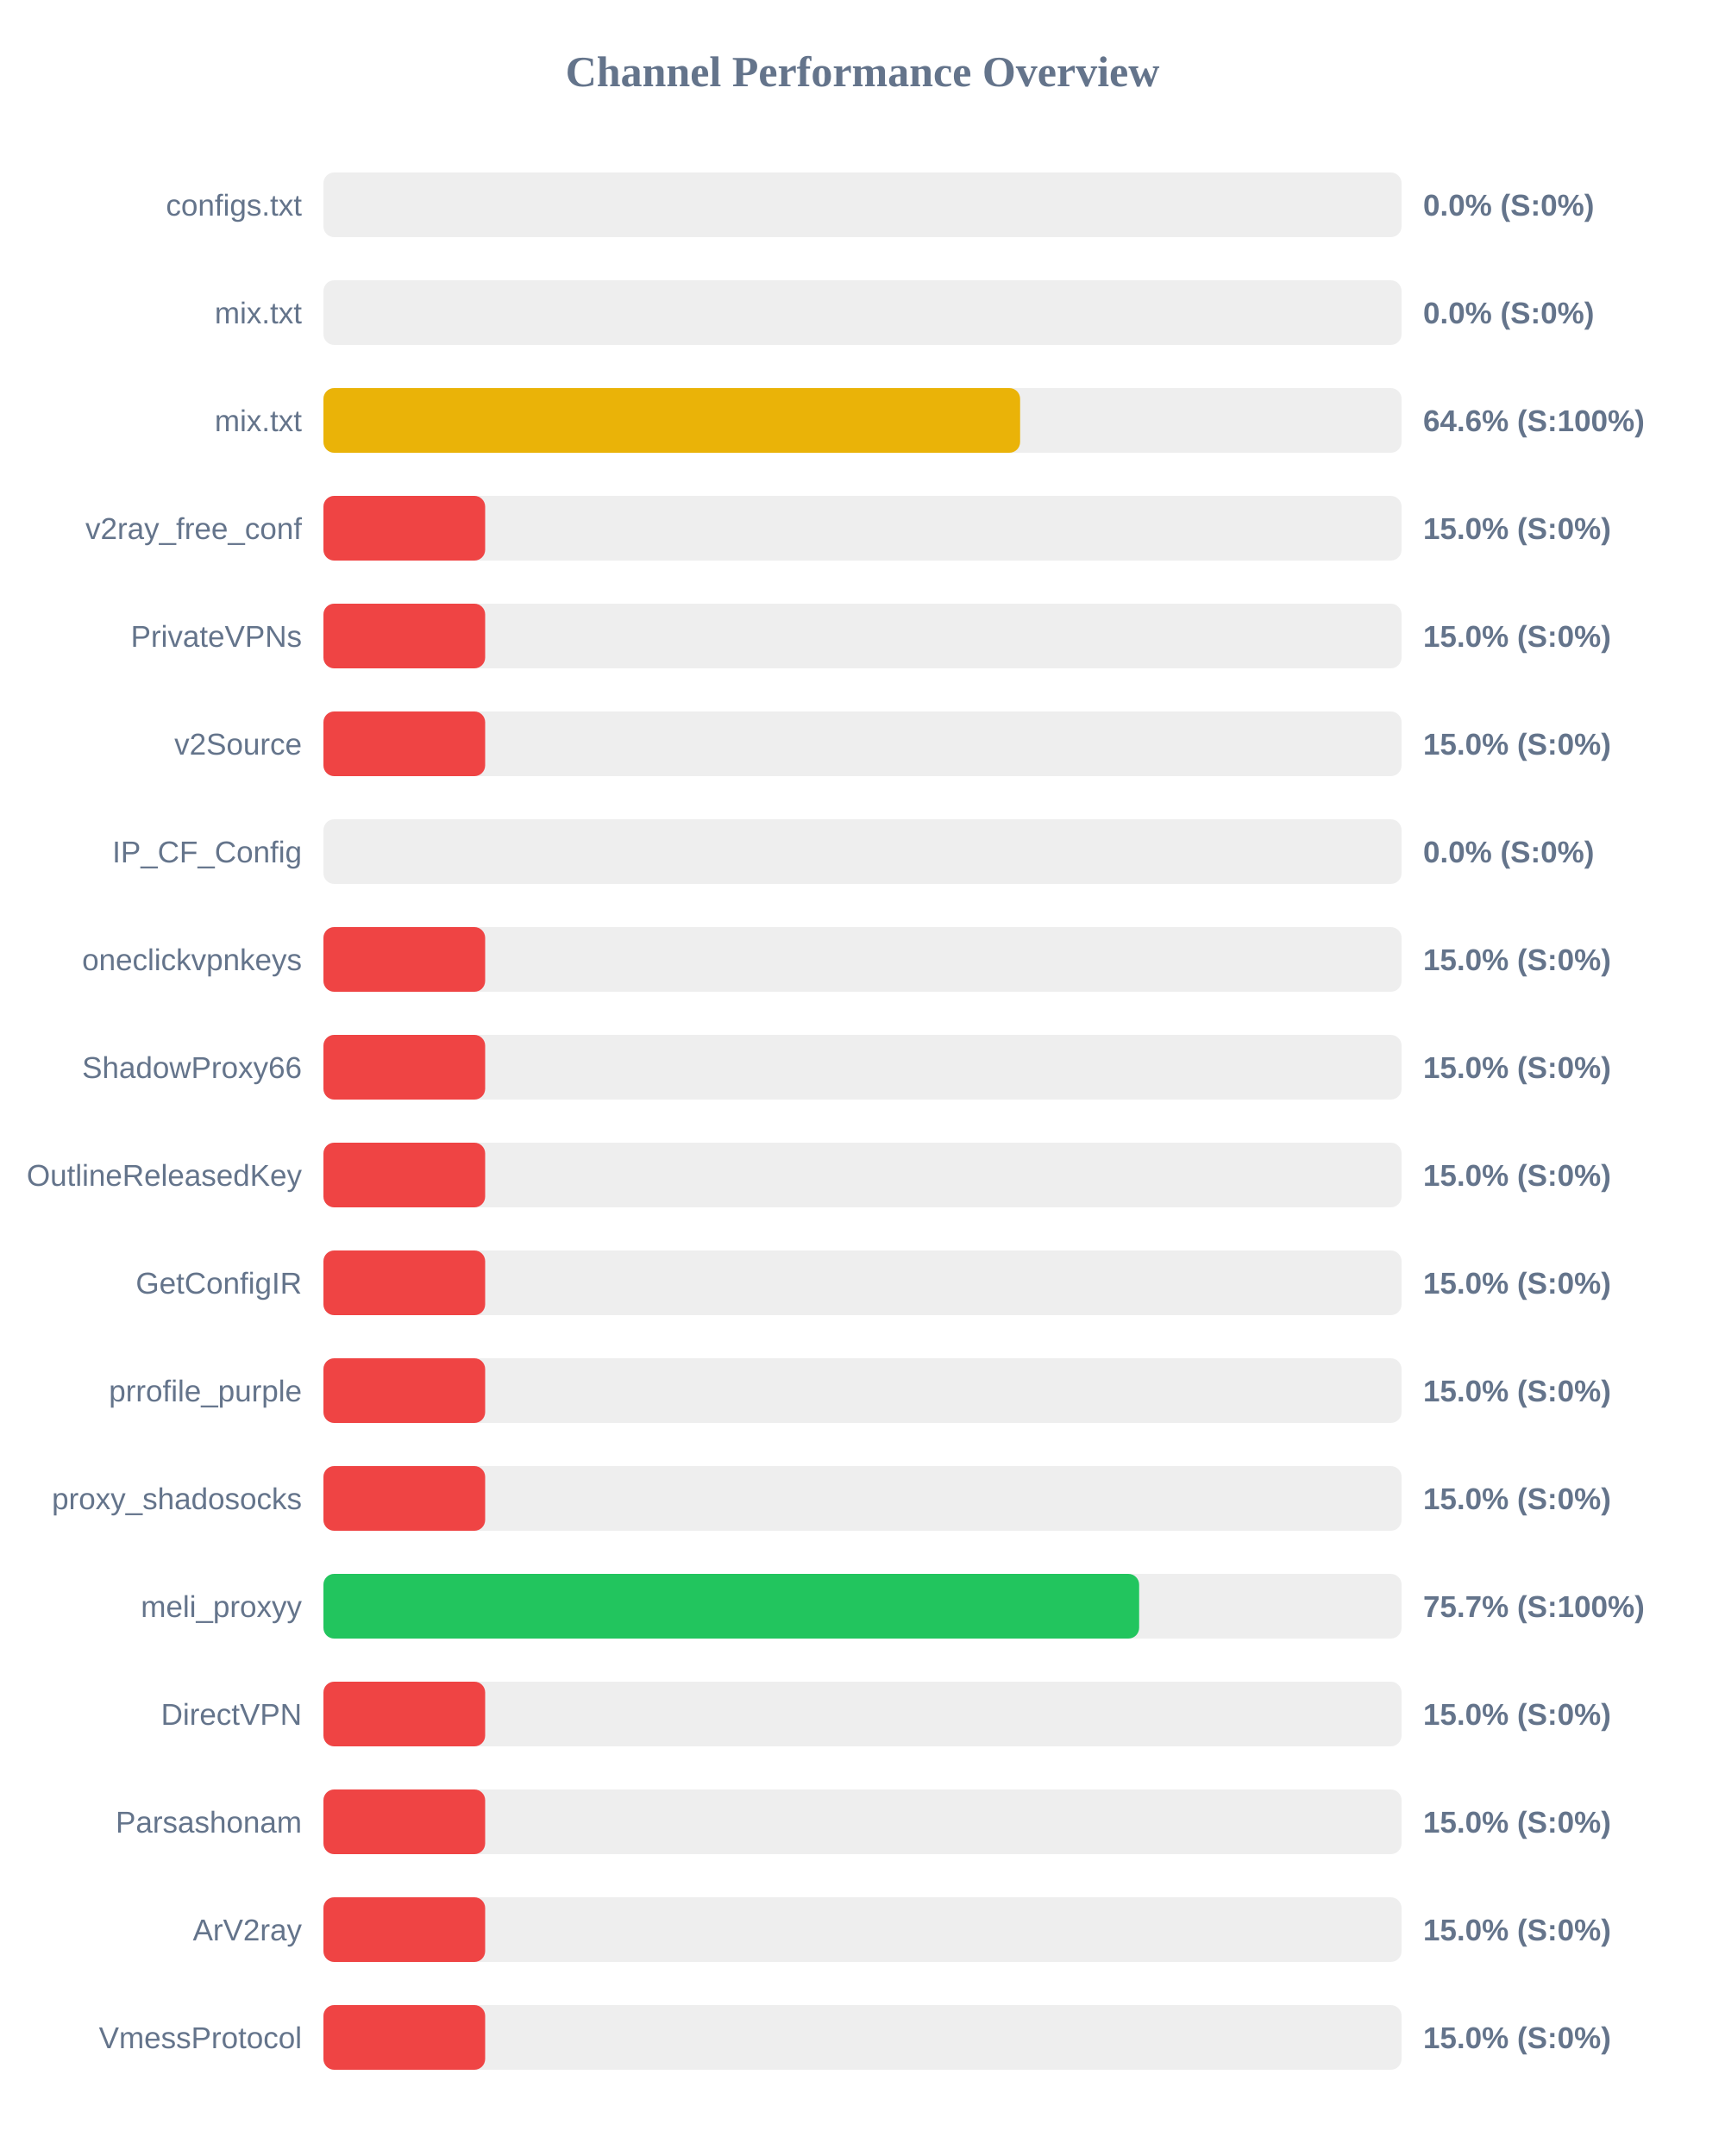
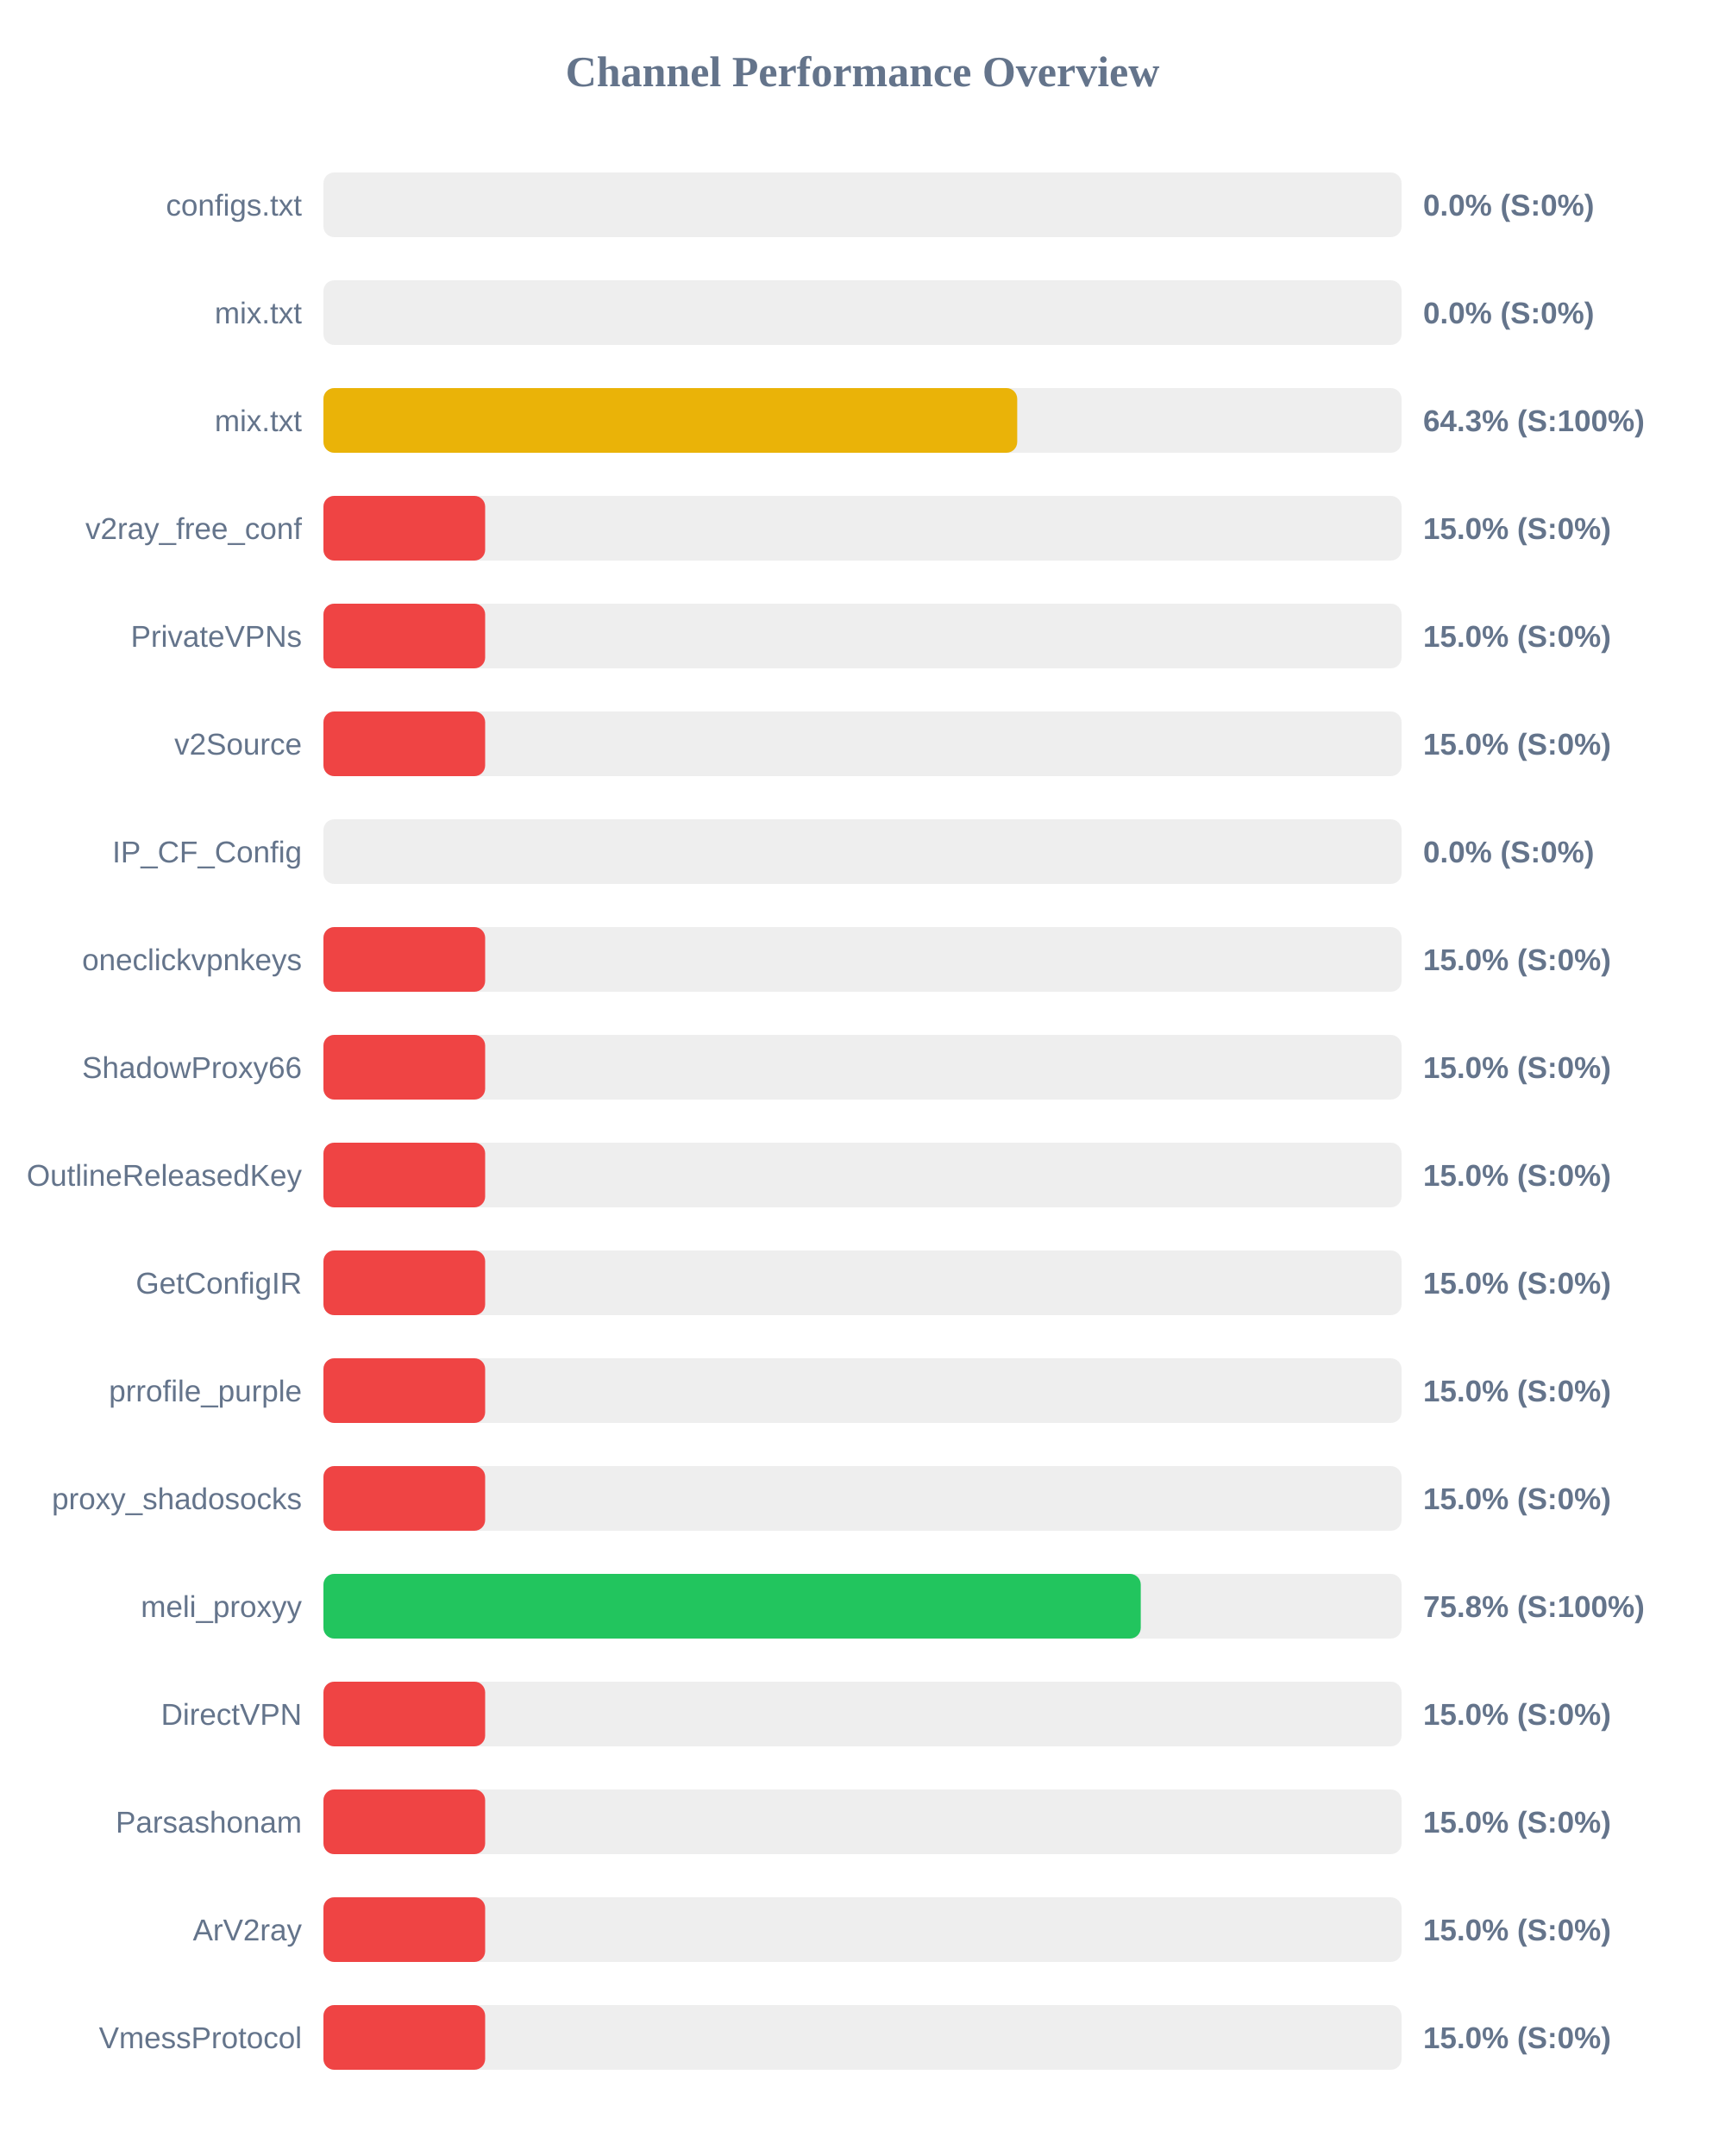
<svg xmlns="http://www.w3.org/2000/svg" width="800" height="1000" version="1.1">
  <style>
        .row { font: 14px Arial; fill: #64748b; }
        .score { font: bold 14px Arial; fill: #64748b; }
    </style>
  <text x="400" y="40" text-anchor="middle" font-size="20px" font-weight="bold" fill="#64748b">Channel Performance Overview</text>
  <rect x="150" y="80" width="500" height="30" fill="#eee" rx="5" />
  <rect x="150" y="80" width="0.0" height="30" fill="#ef4444" rx="5" />
  <text x="140" y="100" text-anchor="end" class="row">configs.txt</text>
  <text x="660" y="100" text-anchor="start" class="score">0.0% (S:0%)</text>
  <rect x="150" y="130" width="500" height="30" fill="#eee" rx="5" />
  <rect x="150" y="130" width="0.0" height="30" fill="#ef4444" rx="5" />
  <text x="140" y="150" text-anchor="end" class="row">mix.txt</text>
  <text x="660" y="150" text-anchor="start" class="score">0.0% (S:0%)</text>
  <rect x="150" y="180" width="500" height="30" fill="#eee" rx="5" />
-   <rect x="150" y="180" width="323.1" height="30" fill="#eab308" rx="5" />
+   <rect x="150" y="180" width="321.75" height="30" fill="#eab308" rx="5" />
  <text x="140" y="200" text-anchor="end" class="row">mix.txt</text>
-   <text x="660" y="200" text-anchor="start" class="score">64.6% (S:100%)</text>
+   <text x="660" y="200" text-anchor="start" class="score">64.3% (S:100%)</text>
  <rect x="150" y="230" width="500" height="30" fill="#eee" rx="5" />
  <rect x="150" y="230" width="75.0" height="30" fill="#ef4444" rx="5" />
  <text x="140" y="250" text-anchor="end" class="row">v2ray_free_conf</text>
  <text x="660" y="250" text-anchor="start" class="score">15.0% (S:0%)</text>
  <rect x="150" y="280" width="500" height="30" fill="#eee" rx="5" />
  <rect x="150" y="280" width="75.0" height="30" fill="#ef4444" rx="5" />
  <text x="140" y="300" text-anchor="end" class="row">PrivateVPNs</text>
  <text x="660" y="300" text-anchor="start" class="score">15.0% (S:0%)</text>
  <rect x="150" y="330" width="500" height="30" fill="#eee" rx="5" />
  <rect x="150" y="330" width="75.0" height="30" fill="#ef4444" rx="5" />
  <text x="140" y="350" text-anchor="end" class="row">v2Source</text>
  <text x="660" y="350" text-anchor="start" class="score">15.0% (S:0%)</text>
  <rect x="150" y="380" width="500" height="30" fill="#eee" rx="5" />
  <rect x="150" y="380" width="0.0" height="30" fill="#ef4444" rx="5" />
  <text x="140" y="400" text-anchor="end" class="row">IP_CF_Config</text>
  <text x="660" y="400" text-anchor="start" class="score">0.0% (S:0%)</text>
  <rect x="150" y="430" width="500" height="30" fill="#eee" rx="5" />
  <rect x="150" y="430" width="75.0" height="30" fill="#ef4444" rx="5" />
  <text x="140" y="450" text-anchor="end" class="row">oneclickvpnkeys</text>
  <text x="660" y="450" text-anchor="start" class="score">15.0% (S:0%)</text>
  <rect x="150" y="480" width="500" height="30" fill="#eee" rx="5" />
  <rect x="150" y="480" width="75.0" height="30" fill="#ef4444" rx="5" />
  <text x="140" y="500" text-anchor="end" class="row">ShadowProxy66</text>
  <text x="660" y="500" text-anchor="start" class="score">15.0% (S:0%)</text>
  <rect x="150" y="530" width="500" height="30" fill="#eee" rx="5" />
  <rect x="150" y="530" width="75.0" height="30" fill="#ef4444" rx="5" />
  <text x="140" y="550" text-anchor="end" class="row">OutlineReleasedKey</text>
  <text x="660" y="550" text-anchor="start" class="score">15.0% (S:0%)</text>
  <rect x="150" y="580" width="500" height="30" fill="#eee" rx="5" />
  <rect x="150" y="580" width="75.0" height="30" fill="#ef4444" rx="5" />
  <text x="140" y="600" text-anchor="end" class="row">GetConfigIR</text>
  <text x="660" y="600" text-anchor="start" class="score">15.0% (S:0%)</text>
  <rect x="150" y="630" width="500" height="30" fill="#eee" rx="5" />
  <rect x="150" y="630" width="75.0" height="30" fill="#ef4444" rx="5" />
  <text x="140" y="650" text-anchor="end" class="row">prrofile_purple</text>
  <text x="660" y="650" text-anchor="start" class="score">15.0% (S:0%)</text>
  <rect x="150" y="680" width="500" height="30" fill="#eee" rx="5" />
  <rect x="150" y="680" width="75.0" height="30" fill="#ef4444" rx="5" />
  <text x="140" y="700" text-anchor="end" class="row">proxy_shadosocks</text>
  <text x="660" y="700" text-anchor="start" class="score">15.0% (S:0%)</text>
  <rect x="150" y="730" width="500" height="30" fill="#eee" rx="5" />
-   <rect x="150" y="730" width="378.3" height="30" fill="#22c55e" rx="5" />
+   <rect x="150" y="730" width="379.05" height="30" fill="#22c55e" rx="5" />
  <text x="140" y="750" text-anchor="end" class="row">meli_proxyy</text>
-   <text x="660" y="750" text-anchor="start" class="score">75.7% (S:100%)</text>
+   <text x="660" y="750" text-anchor="start" class="score">75.8% (S:100%)</text>
  <rect x="150" y="780" width="500" height="30" fill="#eee" rx="5" />
  <rect x="150" y="780" width="75.0" height="30" fill="#ef4444" rx="5" />
  <text x="140" y="800" text-anchor="end" class="row">DirectVPN</text>
  <text x="660" y="800" text-anchor="start" class="score">15.0% (S:0%)</text>
  <rect x="150" y="830" width="500" height="30" fill="#eee" rx="5" />
  <rect x="150" y="830" width="75.0" height="30" fill="#ef4444" rx="5" />
  <text x="140" y="850" text-anchor="end" class="row">Parsashonam</text>
  <text x="660" y="850" text-anchor="start" class="score">15.0% (S:0%)</text>
  <rect x="150" y="880" width="500" height="30" fill="#eee" rx="5" />
  <rect x="150" y="880" width="75.0" height="30" fill="#ef4444" rx="5" />
  <text x="140" y="900" text-anchor="end" class="row">ArV2ray</text>
  <text x="660" y="900" text-anchor="start" class="score">15.0% (S:0%)</text>
  <rect x="150" y="930" width="500" height="30" fill="#eee" rx="5" />
  <rect x="150" y="930" width="75.0" height="30" fill="#ef4444" rx="5" />
  <text x="140" y="950" text-anchor="end" class="row">VmessProtocol</text>
  <text x="660" y="950" text-anchor="start" class="score">15.0% (S:0%)</text>
</svg>
